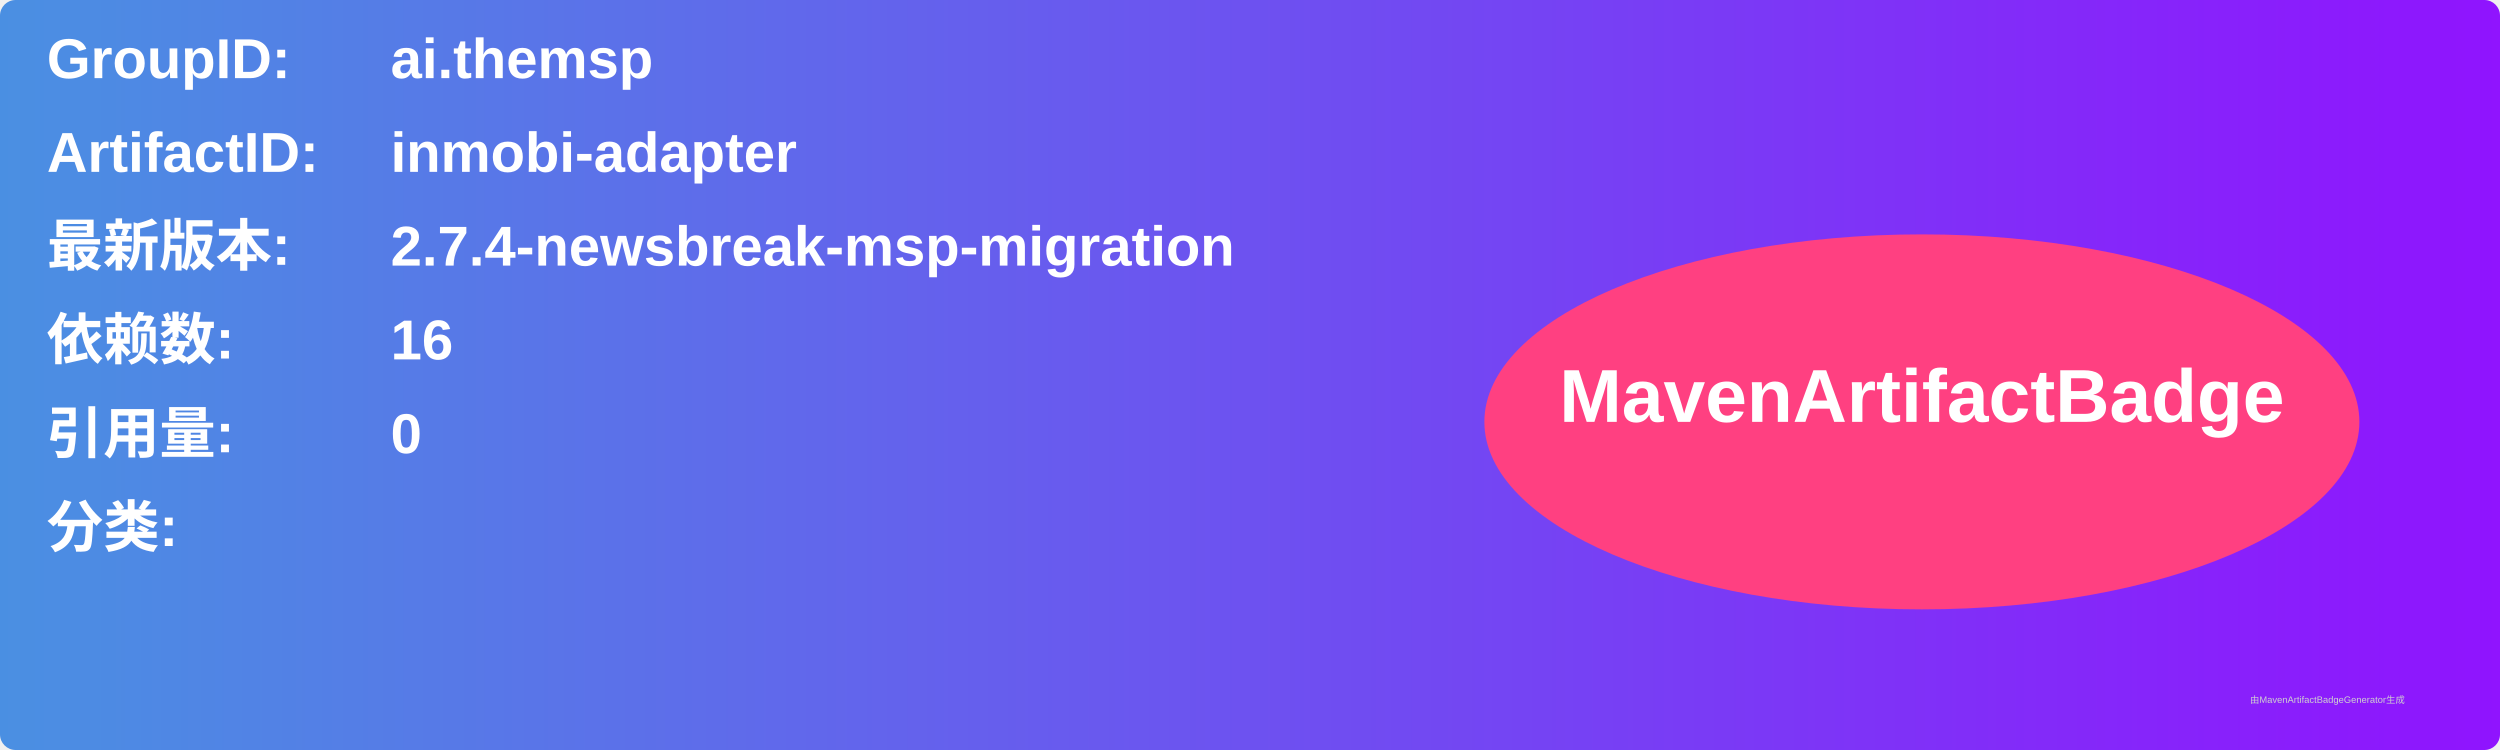
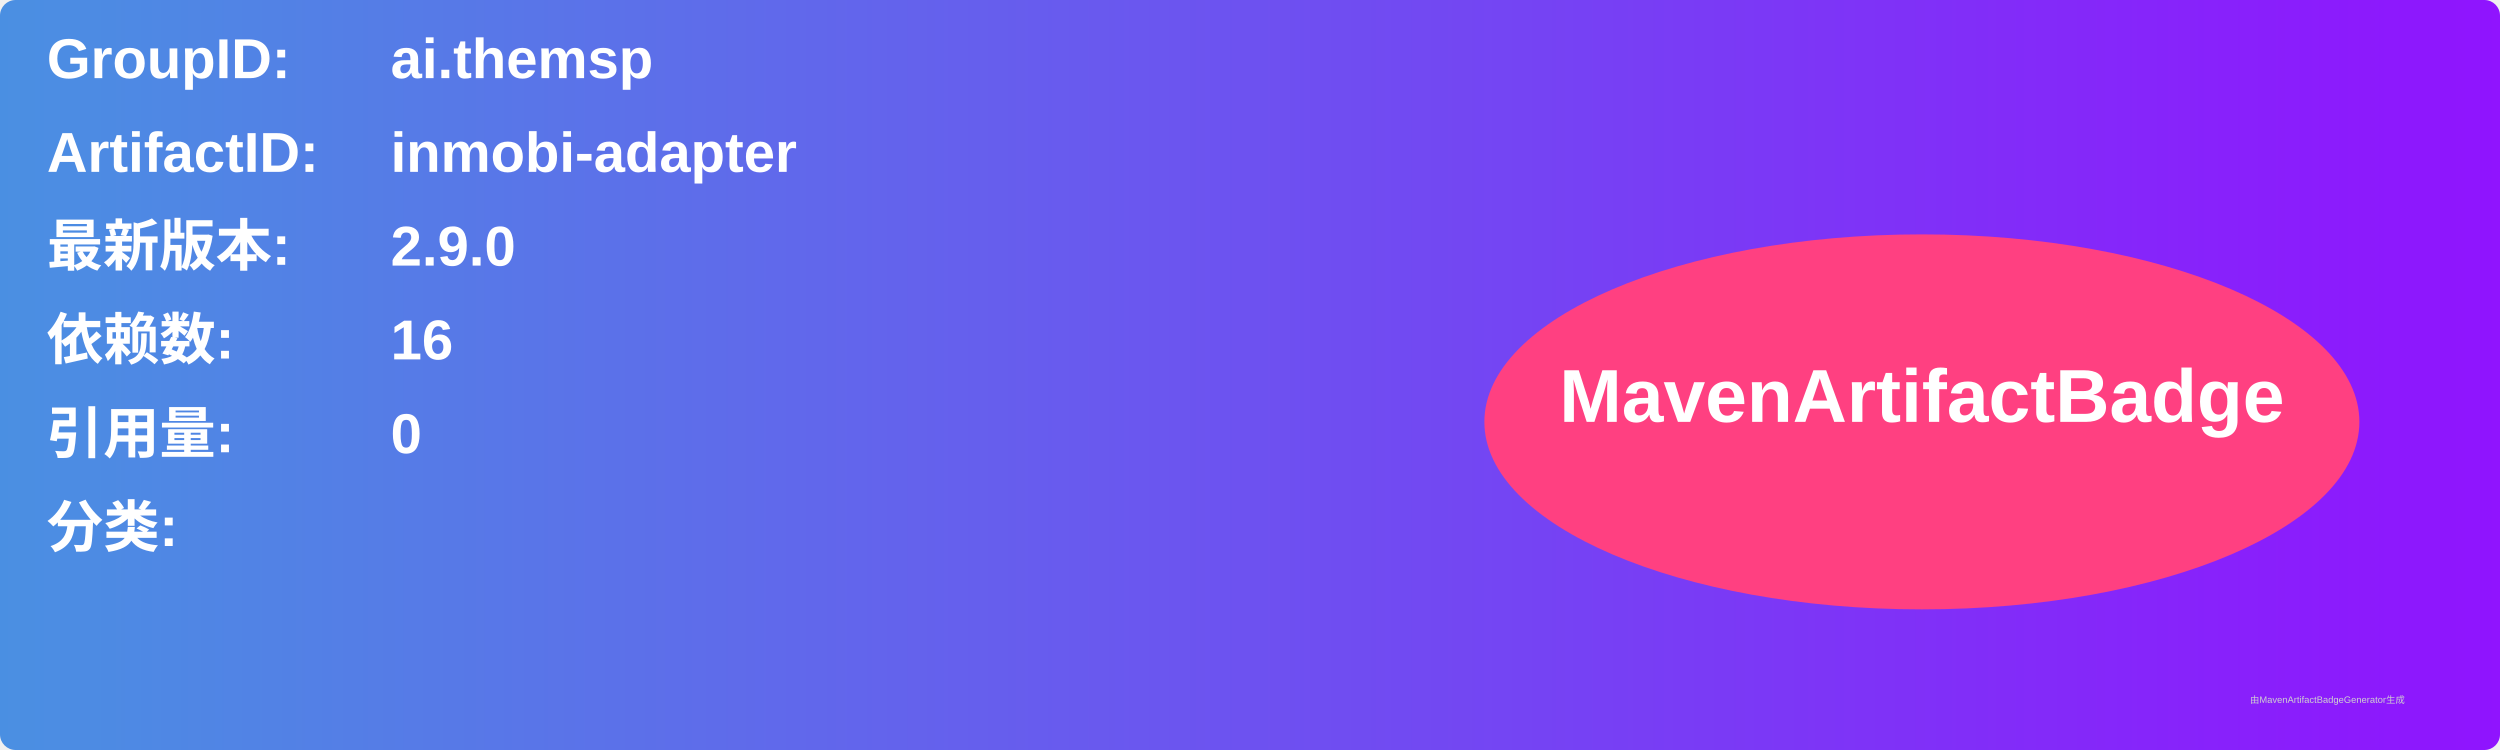
<svg xmlns="http://www.w3.org/2000/svg" width="800" height="240" viewBox="0 0 800 240">
  <linearGradient id="grad" x1="0%" y1="0%" x2="100%" y2="0%">
    <stop offset="0%" stop-color="#4a90e2" />
    <stop offset="100%" stop-color="#9013fe" />
  </linearGradient>
  <rect width="100%" height="100%" rx="5" ry="5" fill="url(#grad)" />
  <g transform="translate(15, 15)">
    <text x="0" y="10" font-family="Arial" font-size="18" fill="white" font-weight="bold" width="260">GroupID:</text>
    <text x="110" y="10" font-family="Arial" font-size="18" fill="white" font-weight="bold" width="460">ai.themsp</text>
    <text x="0" y="40" font-family="Arial" font-size="18" fill="white" font-weight="bold" width="260">ArtifactID:</text>
    <text x="110" y="40" font-family="Arial" font-size="18" fill="white" font-weight="bold" width="460">inmobi-adapter</text>
    <text x="0" y="70" font-family="Arial" font-size="18" fill="white" font-weight="bold">最新版本:</text>
    <text x="110" y="70" font-family="Arial" font-size="18" fill="white" font-weight="bold">
-       <tspan font-weight="bold">2.7.4-newsbreak-msp-migration</tspan>
+       <tspan font-weight="bold">2.9.0</tspan>
    </text>
    <text x="0" y="100" font-family="Arial" font-size="18" fill="white" font-weight="bold">依赖数: </text>
    <text x="110" y="100" font-family="Arial" font-size="18" fill="white">
      <tspan font-weight="bold">16</tspan>
    </text>
    <text x="0" y="130" font-family="Arial" font-size="18" fill="white" font-weight="bold">引用量: </text>
    <text x="110" y="130" font-family="Arial" font-size="18" fill="white">
      <tspan font-weight="bold">0</tspan>
    </text>
    <text x="0" y="160" font-family="Arial" font-size="18" fill="white" font-weight="bold">分类:</text>
    <text x="10" y="190" font-family="Arial" font-size="10" fill="white">
      <tspan font-weight="bold" />
    </text>
    <ellipse cx="600" cy="120" rx="140" ry="60" fill="#ff4081" />
    <text x="600" y="120" text-anchor="middle" font-family="Arial" font-size="24" fill="white" font-weight="bold">MavenArtifactBadge</text>
  </g>
  <text x="720" y="225" font-family="Arial" font-size="3" fill="#d0d0d0">由MavenArtifactBadgeGenerator生成</text>
</svg>
